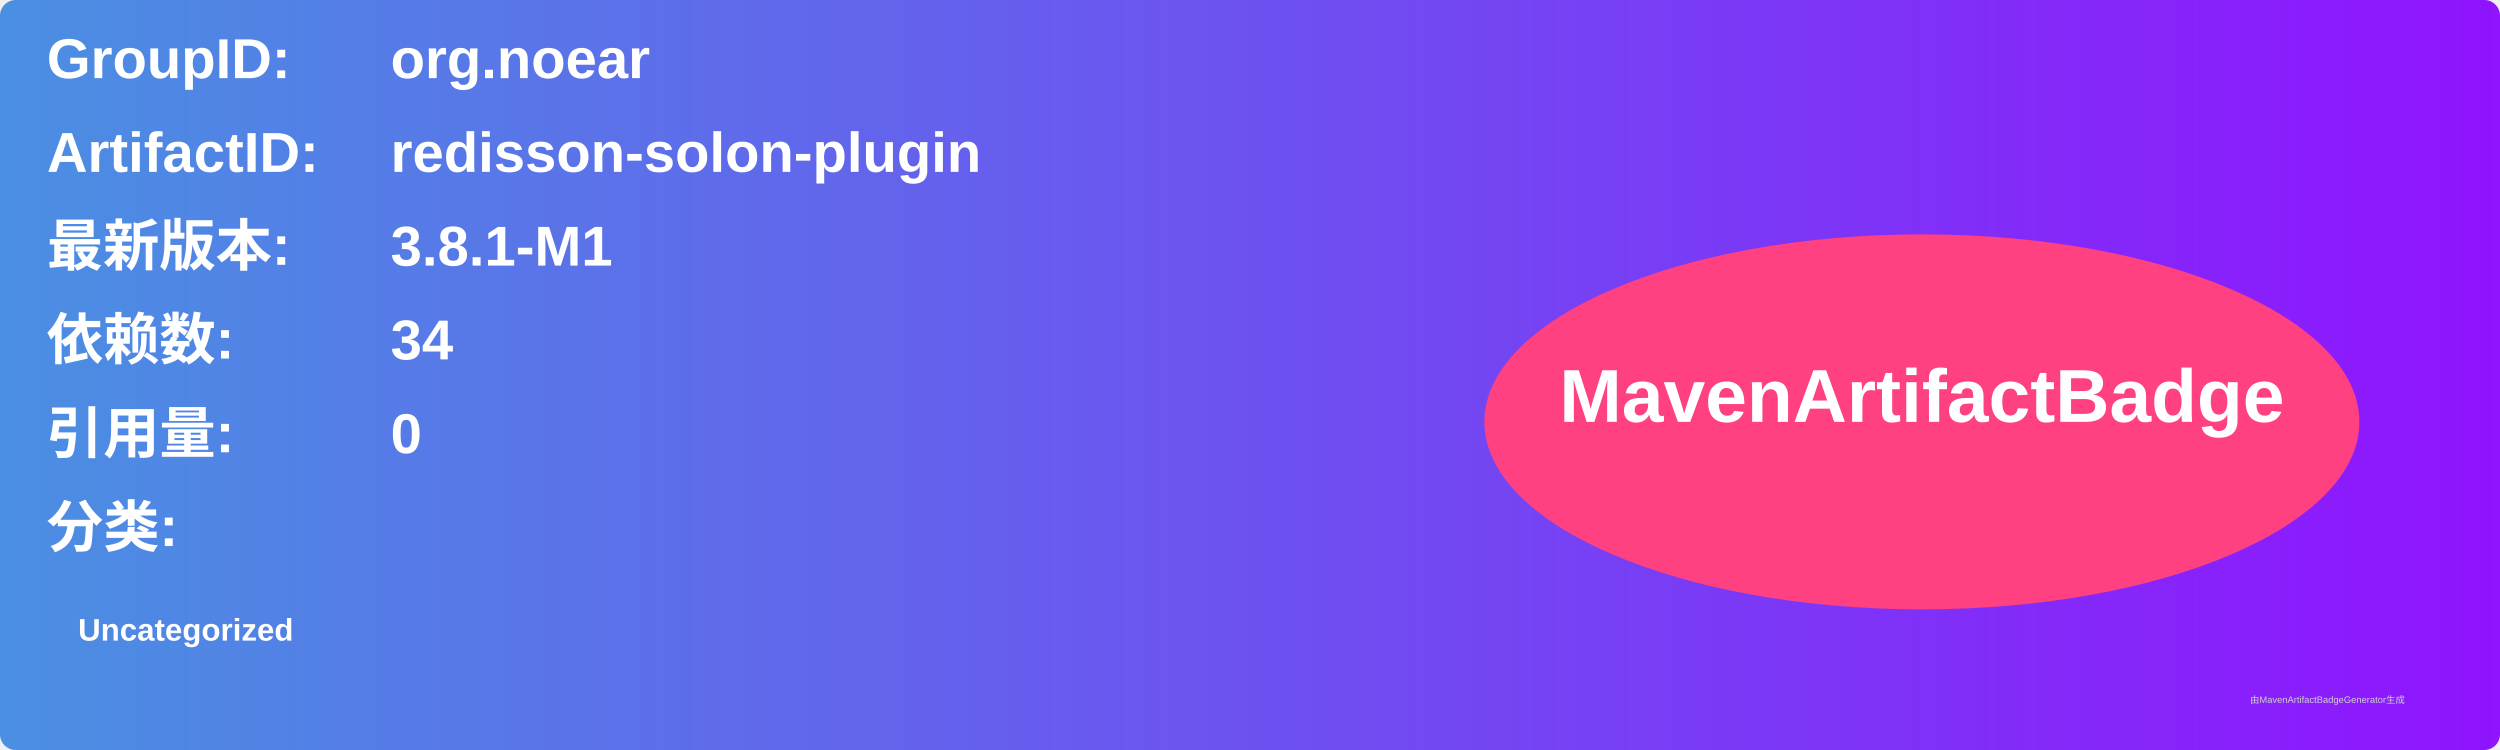
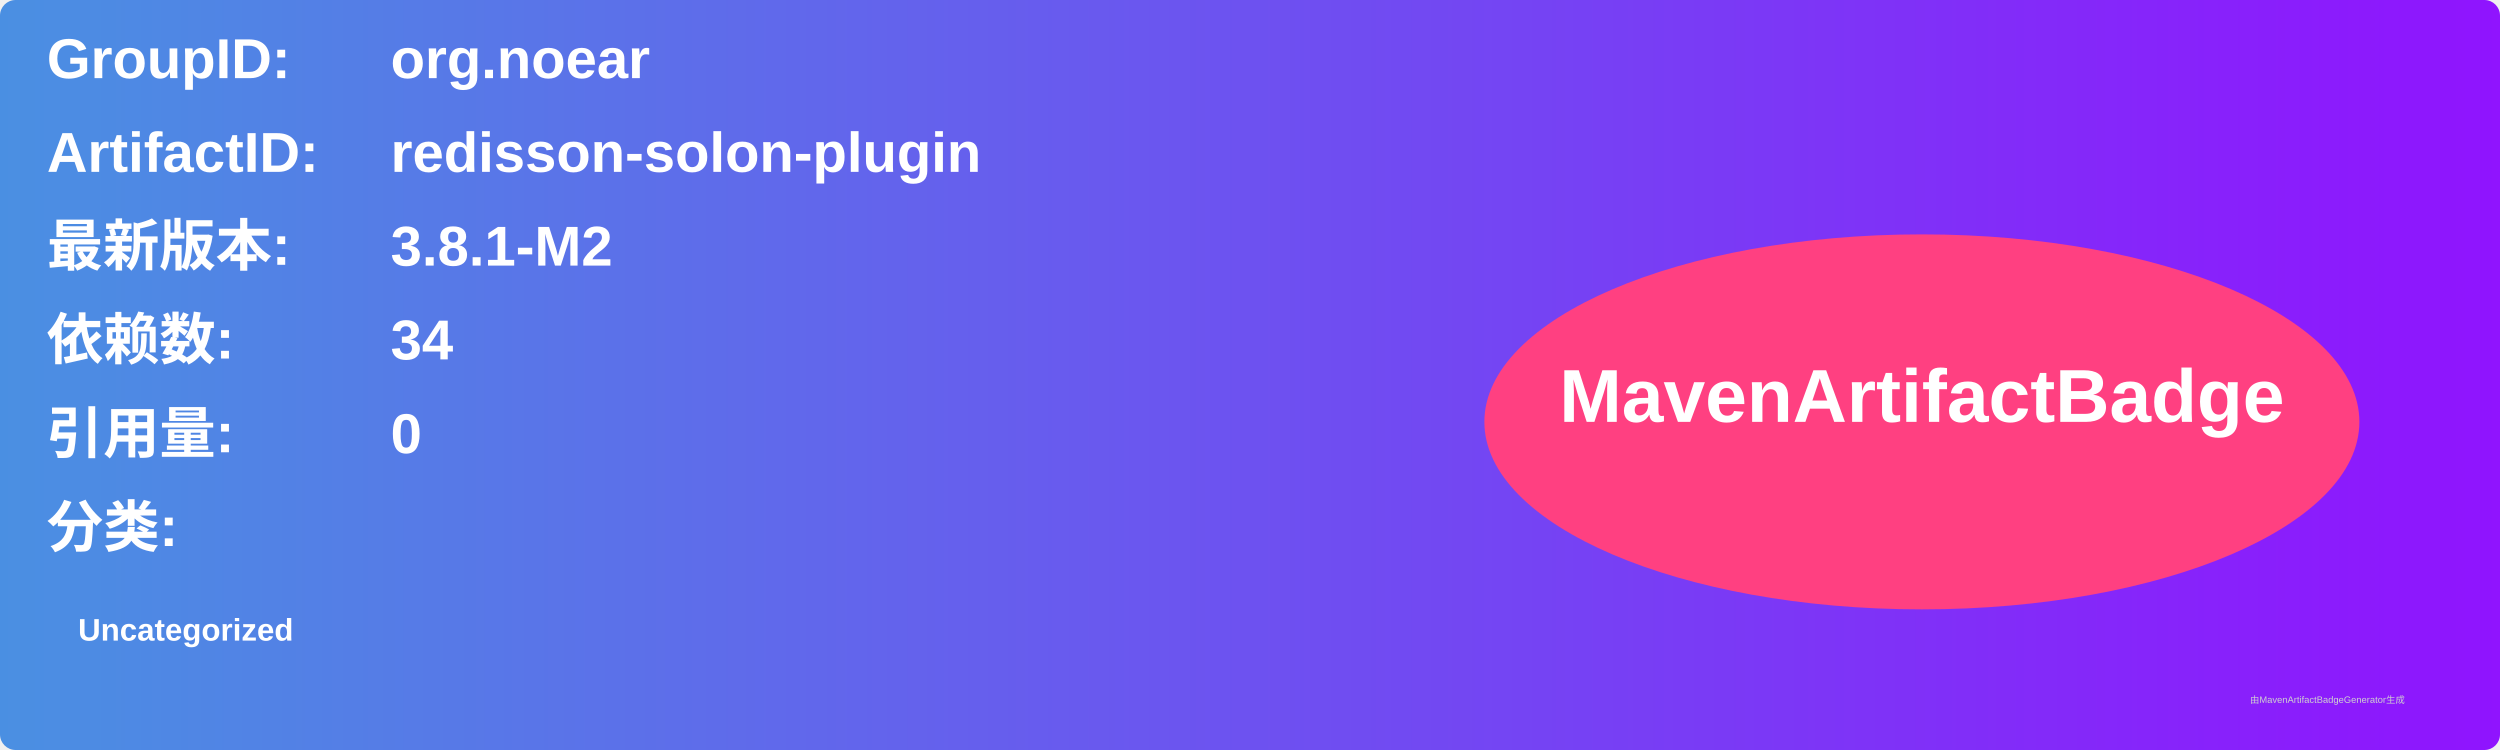
<svg xmlns="http://www.w3.org/2000/svg" width="800" height="240" viewBox="0 0 800 240">
  <linearGradient id="grad" x1="0%" y1="0%" x2="100%" y2="0%">
    <stop offset="0%" stop-color="#4a90e2" />
    <stop offset="100%" stop-color="#9013fe" />
  </linearGradient>
  <rect width="100%" height="100%" rx="5" ry="5" fill="url(#grad)" />
  <g transform="translate(15, 15)">
    <text x="0" y="10" font-family="Arial" font-size="18" fill="white" font-weight="bold" width="260">GroupID:</text>
    <text x="110" y="10" font-family="Arial" font-size="18" fill="white" font-weight="bold" width="460">org.noear</text>
    <text x="0" y="40" font-family="Arial" font-size="18" fill="white" font-weight="bold" width="260">ArtifactID:</text>
    <text x="110" y="40" font-family="Arial" font-size="18" fill="white" font-weight="bold" width="460">redisson-solon-plugin</text>
    <text x="0" y="70" font-family="Arial" font-size="18" fill="white" font-weight="bold">最新版本:</text>
    <text x="110" y="70" font-family="Arial" font-size="18" fill="white" font-weight="bold">
-       <tspan font-weight="bold">3.8.1-M1</tspan>
+       <tspan font-weight="bold">3.8.1-M2</tspan>
    </text>
    <text x="0" y="100" font-family="Arial" font-size="18" fill="white" font-weight="bold">依赖数: </text>
    <text x="110" y="100" font-family="Arial" font-size="18" fill="white">
      <tspan font-weight="bold">34</tspan>
    </text>
    <text x="0" y="130" font-family="Arial" font-size="18" fill="white" font-weight="bold">引用量: </text>
    <text x="110" y="130" font-family="Arial" font-size="18" fill="white">
      <tspan font-weight="bold">0</tspan>
    </text>
    <text x="0" y="160" font-family="Arial" font-size="18" fill="white" font-weight="bold">分类:</text>
    <text x="10" y="190" font-family="Arial" font-size="10" fill="white">
      <tspan font-weight="bold">Uncategorized</tspan>
    </text>
    <ellipse cx="600" cy="120" rx="140" ry="60" fill="#ff4081" />
    <text x="600" y="120" text-anchor="middle" font-family="Arial" font-size="24" fill="white" font-weight="bold">MavenArtifactBadge</text>
  </g>
  <text x="720" y="225" font-family="Arial" font-size="3" fill="#d0d0d0">由MavenArtifactBadgeGenerator生成</text>
</svg>
